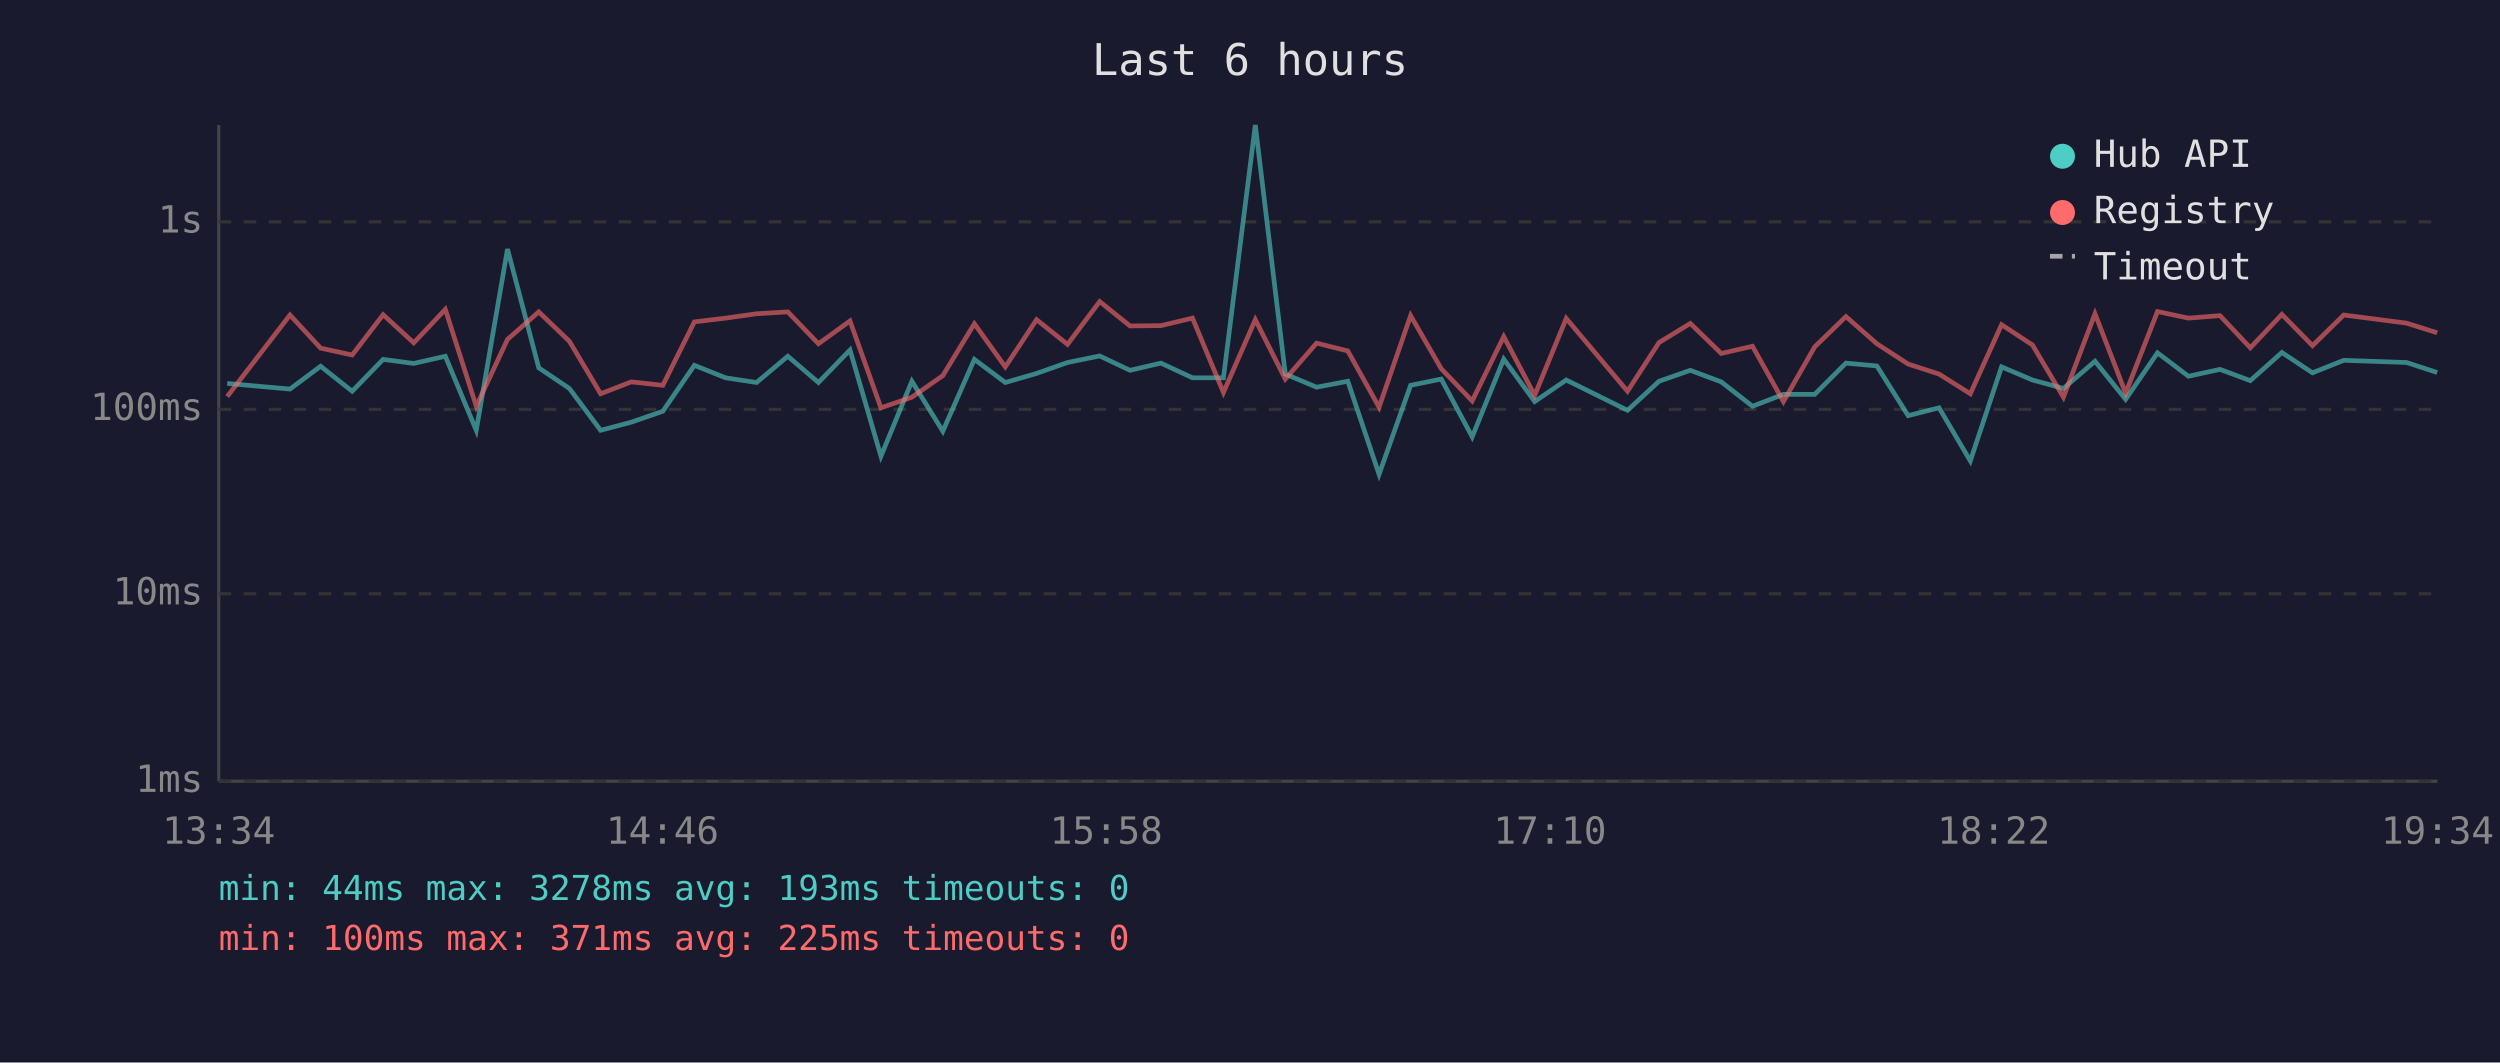
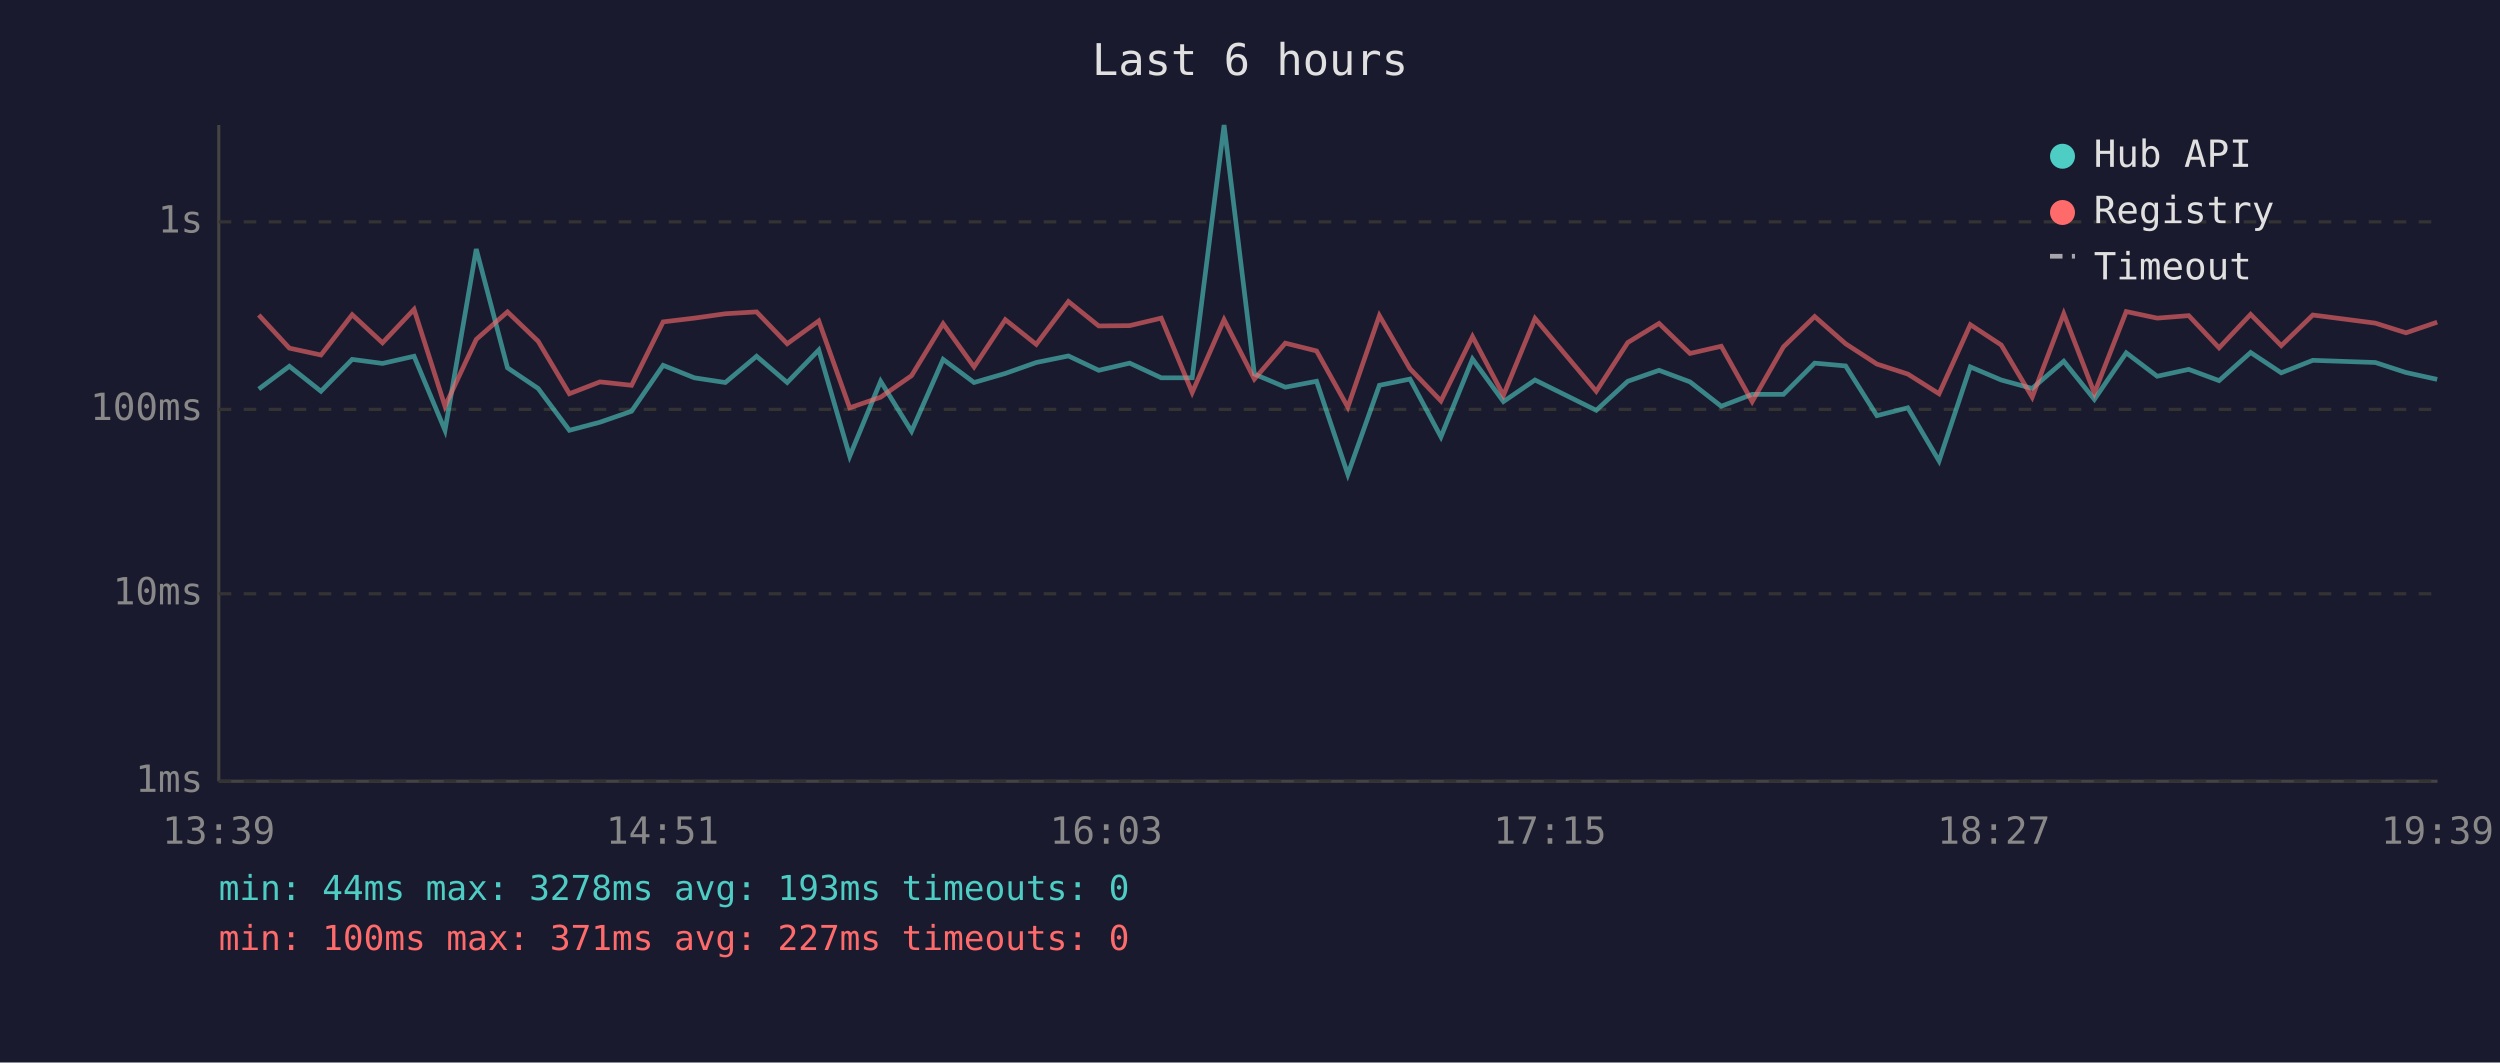
<svg xmlns="http://www.w3.org/2000/svg" viewBox="0 0 800 340" font-family="monospace" font-size="12">
  <rect width="800" height="340" fill="#1a1a2e" />
  <text x="400" y="24" fill="#e0e0e0" font-size="14" text-anchor="middle">Last 6 hours</text>
  <line x1="70" y1="40" x2="70" y2="250" stroke="#444" stroke-width="1" />
  <line x1="70" y1="250" x2="780" y2="250" stroke="#444" stroke-width="1" />
  <line x1="70" y1="250" x2="780" y2="250" stroke="#333" stroke-width="1" stroke-dasharray="4" />
  <text x="65" y="250" fill="#888" text-anchor="end" dominant-baseline="middle">1ms</text>
  <line x1="70" y1="190" x2="780" y2="190" stroke="#333" stroke-width="1" stroke-dasharray="4" />
  <text x="65" y="190" fill="#888" text-anchor="end" dominant-baseline="middle">10ms</text>
  <line x1="70" y1="131" x2="780" y2="131" stroke="#333" stroke-width="1" stroke-dasharray="4" />
  <text x="65" y="131" fill="#888" text-anchor="end" dominant-baseline="middle">100ms</text>
  <line x1="70" y1="71" x2="780" y2="71" stroke="#333" stroke-width="1" stroke-dasharray="4" />
  <text x="65" y="71" fill="#888" text-anchor="end" dominant-baseline="middle">1s</text>
-   <text x="70" y="270" fill="#888" text-anchor="middle">13:34</text>
-   <text x="212" y="270" fill="#888" text-anchor="middle">14:46</text>
-   <text x="354" y="270" fill="#888" text-anchor="middle">15:58</text>
-   <text x="496" y="270" fill="#888" text-anchor="middle">17:10</text>
-   <text x="638" y="270" fill="#888" text-anchor="middle">18:22</text>
-   <text x="780" y="270" fill="#888" text-anchor="middle">19:34</text>
-   <polyline points="72.7,122.7 92.8,124.5 102.6,117.2 112.7,125.2 122.6,115.0 132.4,116.3 142.5,114.0 152.4,137.7 162.4,79.7 172.4,117.7 182.2,124.3 192.2,137.7 202.0,135.1 212.1,131.6 222.2,116.9 232.2,120.9 242.1,122.4 252.1,114.0 261.9,122.4 272.0,112.0 281.9,146.0 291.8,122.0 301.7,138.0 311.8,115.0 321.7,122.4 331.7,119.5 341.6,116.0 351.9,113.9 361.6,118.5 371.5,116.2 381.6,120.9 391.5,120.9 401.7,40.0 411.3,119.7 421.3,123.9 431.3,122.0 441.3,151.8 451.4,123.3 461.2,121.3 471.1,139.8 481.2,114.9 491.1,128.5 501.2,121.6 520.8,131.3 530.9,122.0 540.9,118.5 550.8,122.2 560.8,130.0 570.7,126.2 580.7,126.2 590.7,116.2 600.6,117.1 610.6,133.0 620.5,130.5 630.5,147.5 640.5,117.4 650.4,121.6 660.3,124.3 670.4,115.6 680.2,127.8 690.4,112.9 700.3,120.4 710.4,118.2 720.1,121.8 730.2,112.8 740.0,119.3 750.0,115.3 770.1,116.0 779.9,119.2" fill="none" stroke="#4ecdc4" stroke-width="1.5" opacity="0.6" />
-   <polyline points="72.7,126.9 92.8,100.8 102.6,111.4 112.7,113.6 122.6,100.7 132.4,109.7 142.5,99.0 152.4,130.0 162.4,108.6 172.4,99.8 182.2,109.2 192.2,126.0 202.0,122.2 212.1,123.3 222.2,103.0 232.2,101.8 242.1,100.4 252.1,99.8 261.9,110.0 272.0,102.7 281.9,130.5 291.8,127.1 301.7,120.2 311.8,103.6 321.7,117.4 331.7,102.3 341.6,110.2 351.9,96.5 361.6,104.3 371.5,104.2 381.6,101.8 391.5,125.6 401.7,102.3 411.3,121.3 421.3,109.8 431.3,112.3 441.3,130.3 451.4,101.0 461.2,118.0 471.1,128.3 481.2,107.7 491.1,126.5 501.2,101.9 520.8,125.2 530.9,109.6 540.9,103.5 550.8,113.1 560.8,110.8 570.7,128.5 580.7,111.0 590.7,101.3 600.6,110.0 610.6,116.5 620.5,119.7 630.5,126.0 640.5,103.9 650.4,110.4 660.3,127.1 670.4,100.4 680.2,125.8 690.4,99.7 700.3,101.8 710.4,101.0 720.1,111.3 730.2,100.6 740.0,110.6 750.0,100.8 770.1,103.4 779.9,106.5" fill="none" stroke="#ff6b6b" stroke-width="1.5" opacity="0.6" />
+   <text x="70" y="270" fill="#888" text-anchor="middle">13:39</text>
+   <text x="212" y="270" fill="#888" text-anchor="middle">14:51</text>
+   <text x="354" y="270" fill="#888" text-anchor="middle">16:03</text>
+   <text x="496" y="270" fill="#888" text-anchor="middle">17:15</text>
+   <text x="638" y="270" fill="#888" text-anchor="middle">18:27</text>
+   <text x="780" y="270" fill="#888" text-anchor="middle">19:39</text>
+   <polyline points="82.8,124.5 92.6,117.2 102.7,125.2 112.7,115.0 122.4,116.3 132.5,114.0 142.4,137.7 152.4,79.7 162.4,117.7 172.2,124.3 182.2,137.7 192.0,135.1 202.1,131.6 212.2,116.9 222.2,120.9 232.1,122.4 242.1,114.0 251.9,122.4 262.0,112.0 271.9,146.0 281.8,122.0 291.7,138.0 301.8,115.0 311.7,122.4 321.7,119.5 331.6,116.0 341.9,113.9 351.6,118.5 361.5,116.2 371.6,120.9 381.5,120.9 391.7,40.0 401.4,119.7 411.3,123.9 421.3,122.0 431.3,151.8 441.4,123.3 451.2,121.3 461.1,139.8 471.2,114.9 481.1,128.5 491.2,121.6 510.8,131.3 520.9,122.0 530.9,118.5 540.8,122.2 550.8,130.0 560.7,126.2 570.7,126.2 580.7,116.2 590.6,117.1 600.6,133.0 610.5,130.5 620.5,147.5 630.5,117.4 640.4,121.6 650.3,124.3 660.4,115.6 670.2,127.8 680.4,112.9 690.3,120.4 700.4,118.2 710.1,121.8 720.2,112.8 730.0,119.3 740.1,115.3 760.1,116.0 769.9,119.2 779.9,121.4" fill="none" stroke="#4ecdc4" stroke-width="1.5" opacity="0.6" />
+   <polyline points="82.8,100.8 92.6,111.4 102.7,113.6 112.7,100.7 122.4,109.7 132.5,99.0 142.4,130.0 152.4,108.6 162.4,99.8 172.2,109.2 182.2,126.0 192.0,122.2 202.1,123.3 212.2,103.0 222.2,101.8 232.1,100.4 242.1,99.8 251.9,110.0 262.0,102.7 271.9,130.5 281.8,127.1 291.7,120.2 301.8,103.6 311.7,117.4 321.7,102.3 331.6,110.2 341.9,96.5 351.6,104.3 361.5,104.2 371.6,101.8 381.5,125.6 391.7,102.3 401.4,121.3 411.3,109.8 421.3,112.3 431.3,130.3 441.4,101.0 451.2,118.0 461.1,128.3 471.2,107.7 481.1,126.5 491.2,101.9 510.8,125.2 520.9,109.6 530.9,103.5 540.8,113.1 550.8,110.8 560.7,128.5 570.7,111.0 580.7,101.3 590.6,110.0 600.6,116.5 610.5,119.7 620.5,126.0 630.5,103.9 640.4,110.4 650.3,127.1 660.4,100.4 670.2,125.8 680.4,99.7 690.3,101.8 700.4,101.0 710.1,111.3 720.2,100.6 730.0,110.6 740.1,100.8 760.1,103.4 769.9,106.5 779.9,103.1" fill="none" stroke="#ff6b6b" stroke-width="1.5" opacity="0.6" />
  <circle cx="660" cy="50" r="4" fill="#4ecdc4" />
  <text x="670" y="50" fill="#e0e0e0" dominant-baseline="middle">Hub API</text>
  <circle cx="660" cy="68" r="4" fill="#ff6b6b" />
  <text x="670" y="68" fill="#e0e0e0" dominant-baseline="middle">Registry</text>
  <line x1="656" y1="82" x2="664" y2="82" stroke="#e0e0e0" stroke-width="1.5" stroke-dasharray="4,3" opacity="0.7" />
  <text x="670" y="86" fill="#e0e0e0" dominant-baseline="middle">Timeout</text>
  <text x="70" y="288" fill="#4ecdc4" font-size="11">min: 44ms  max: 3278ms  avg: 193ms  timeouts: 0</text>
-   <text x="70" y="304" fill="#ff6b6b" font-size="11">min: 100ms  max: 371ms  avg: 225ms  timeouts: 0</text>
+   <text x="70" y="304" fill="#ff6b6b" font-size="11">min: 100ms  max: 371ms  avg: 227ms  timeouts: 0</text>
</svg>
